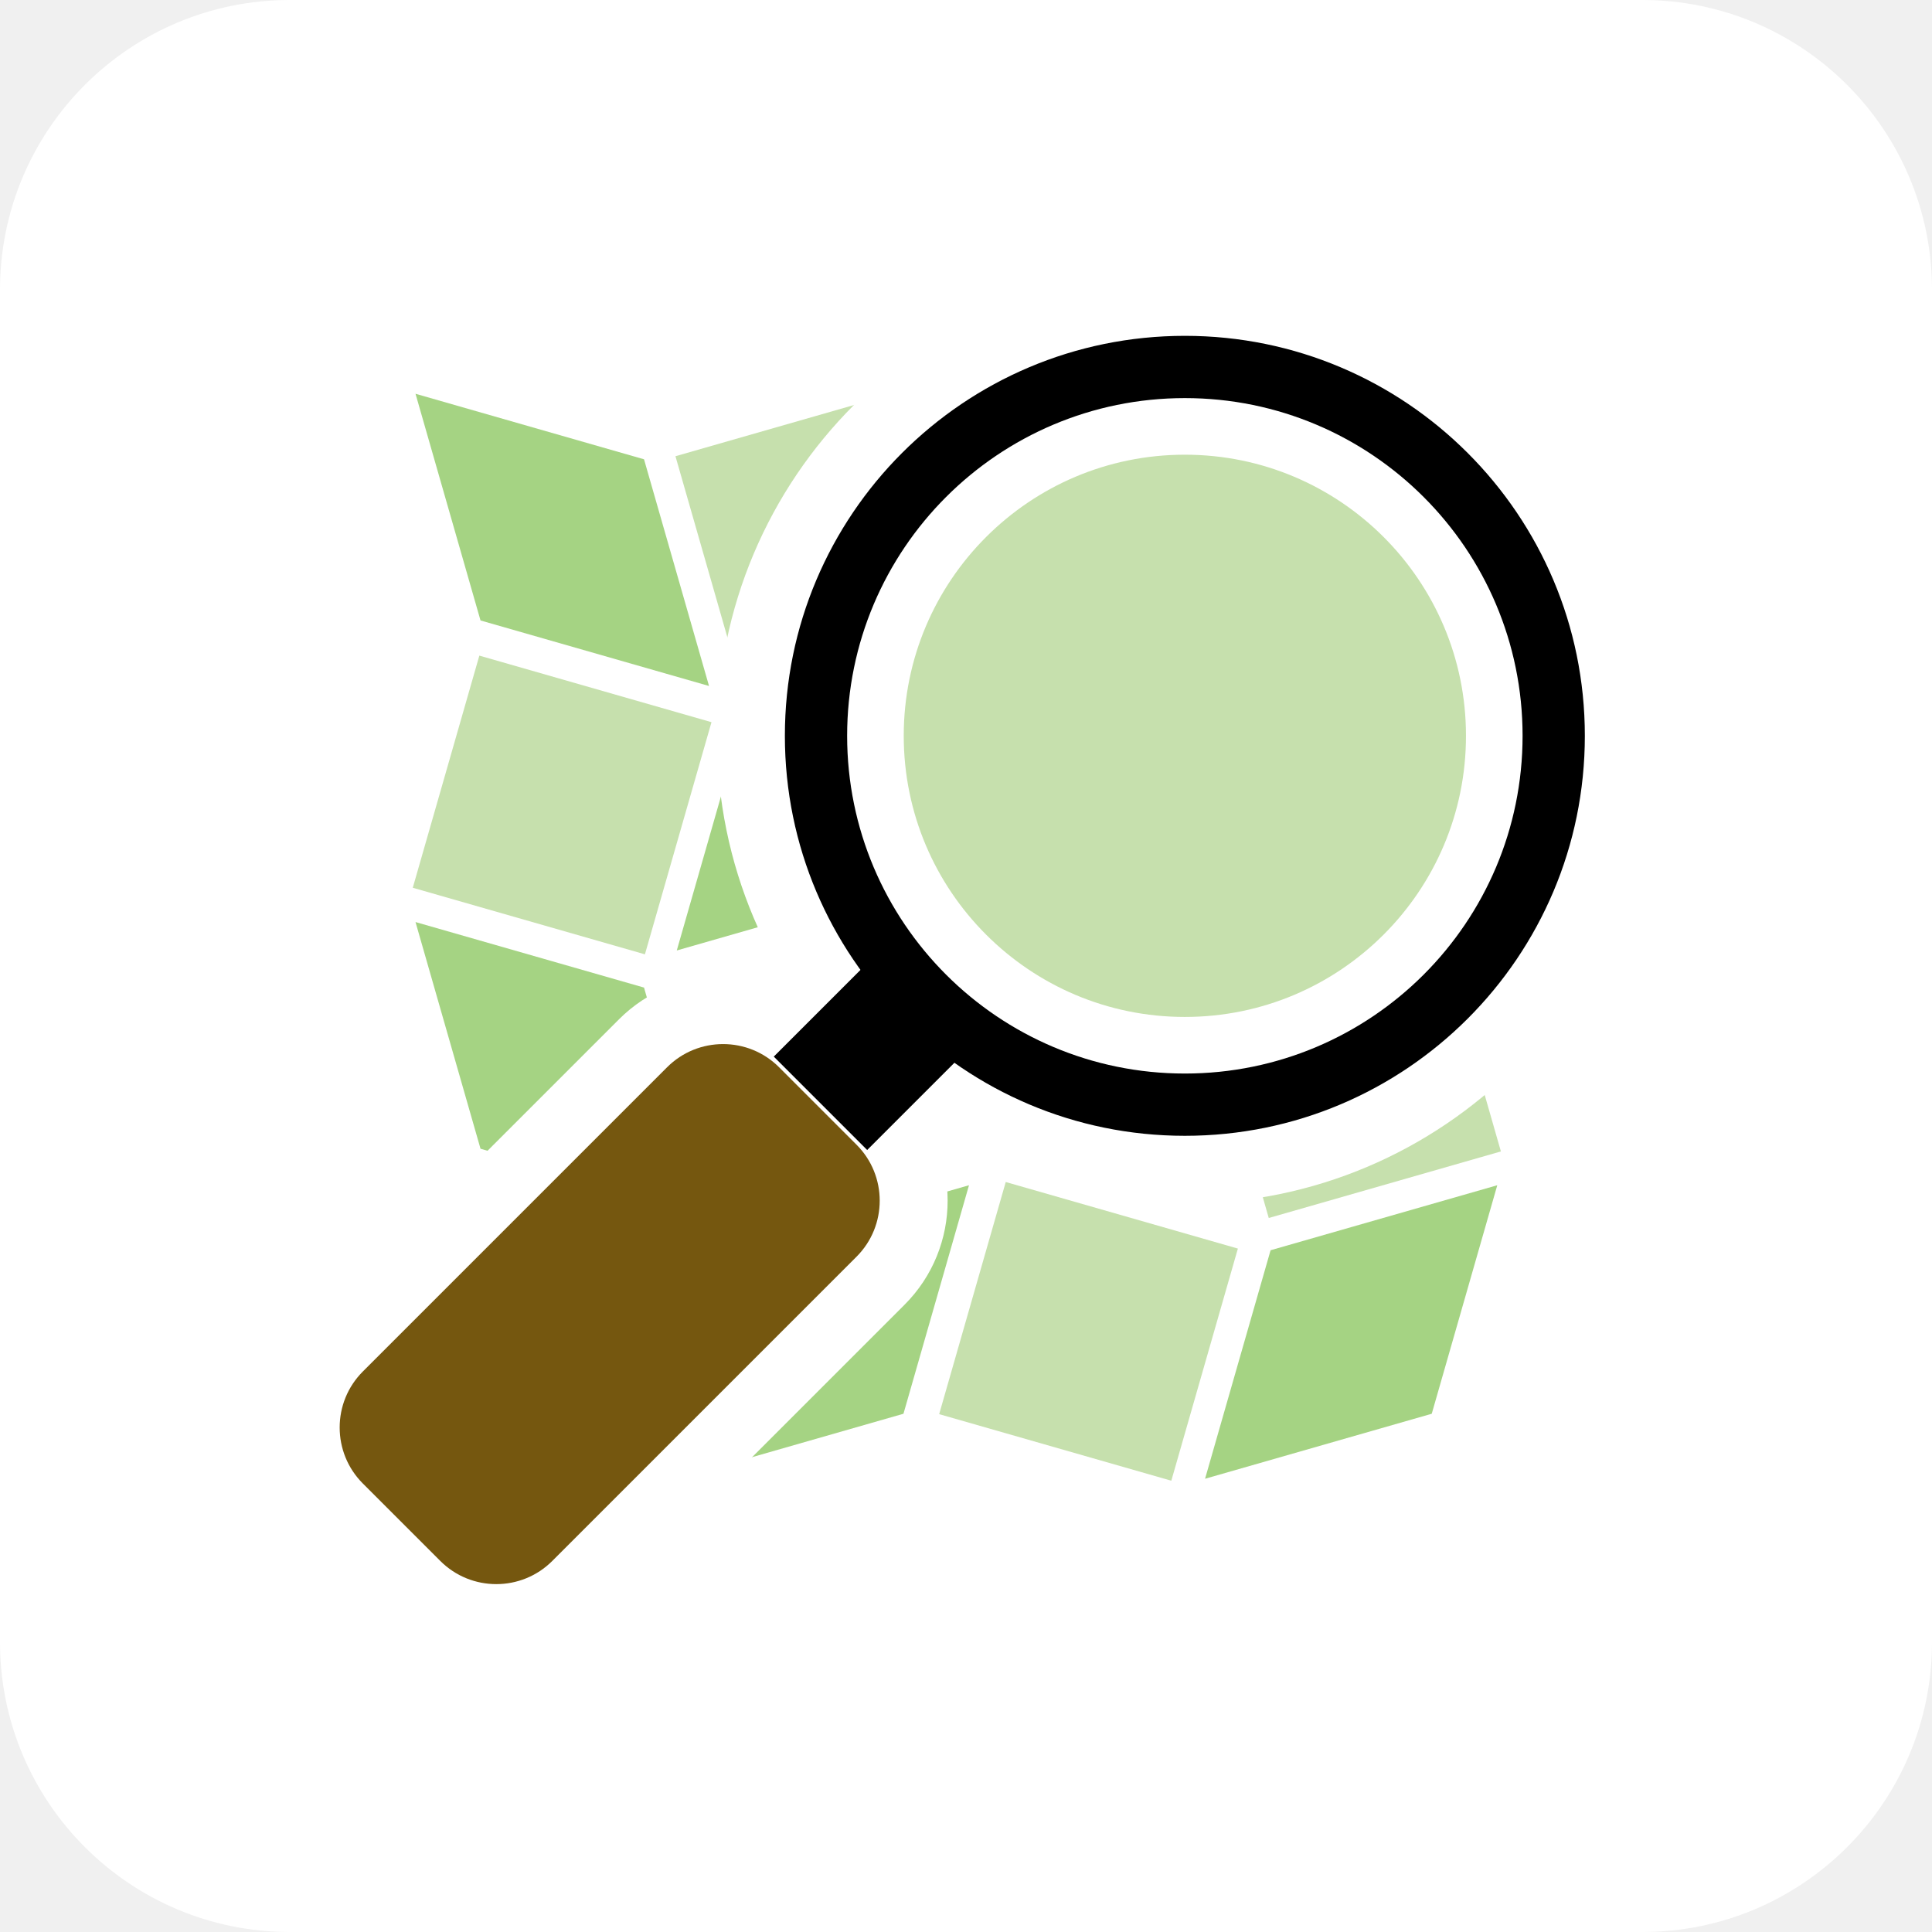
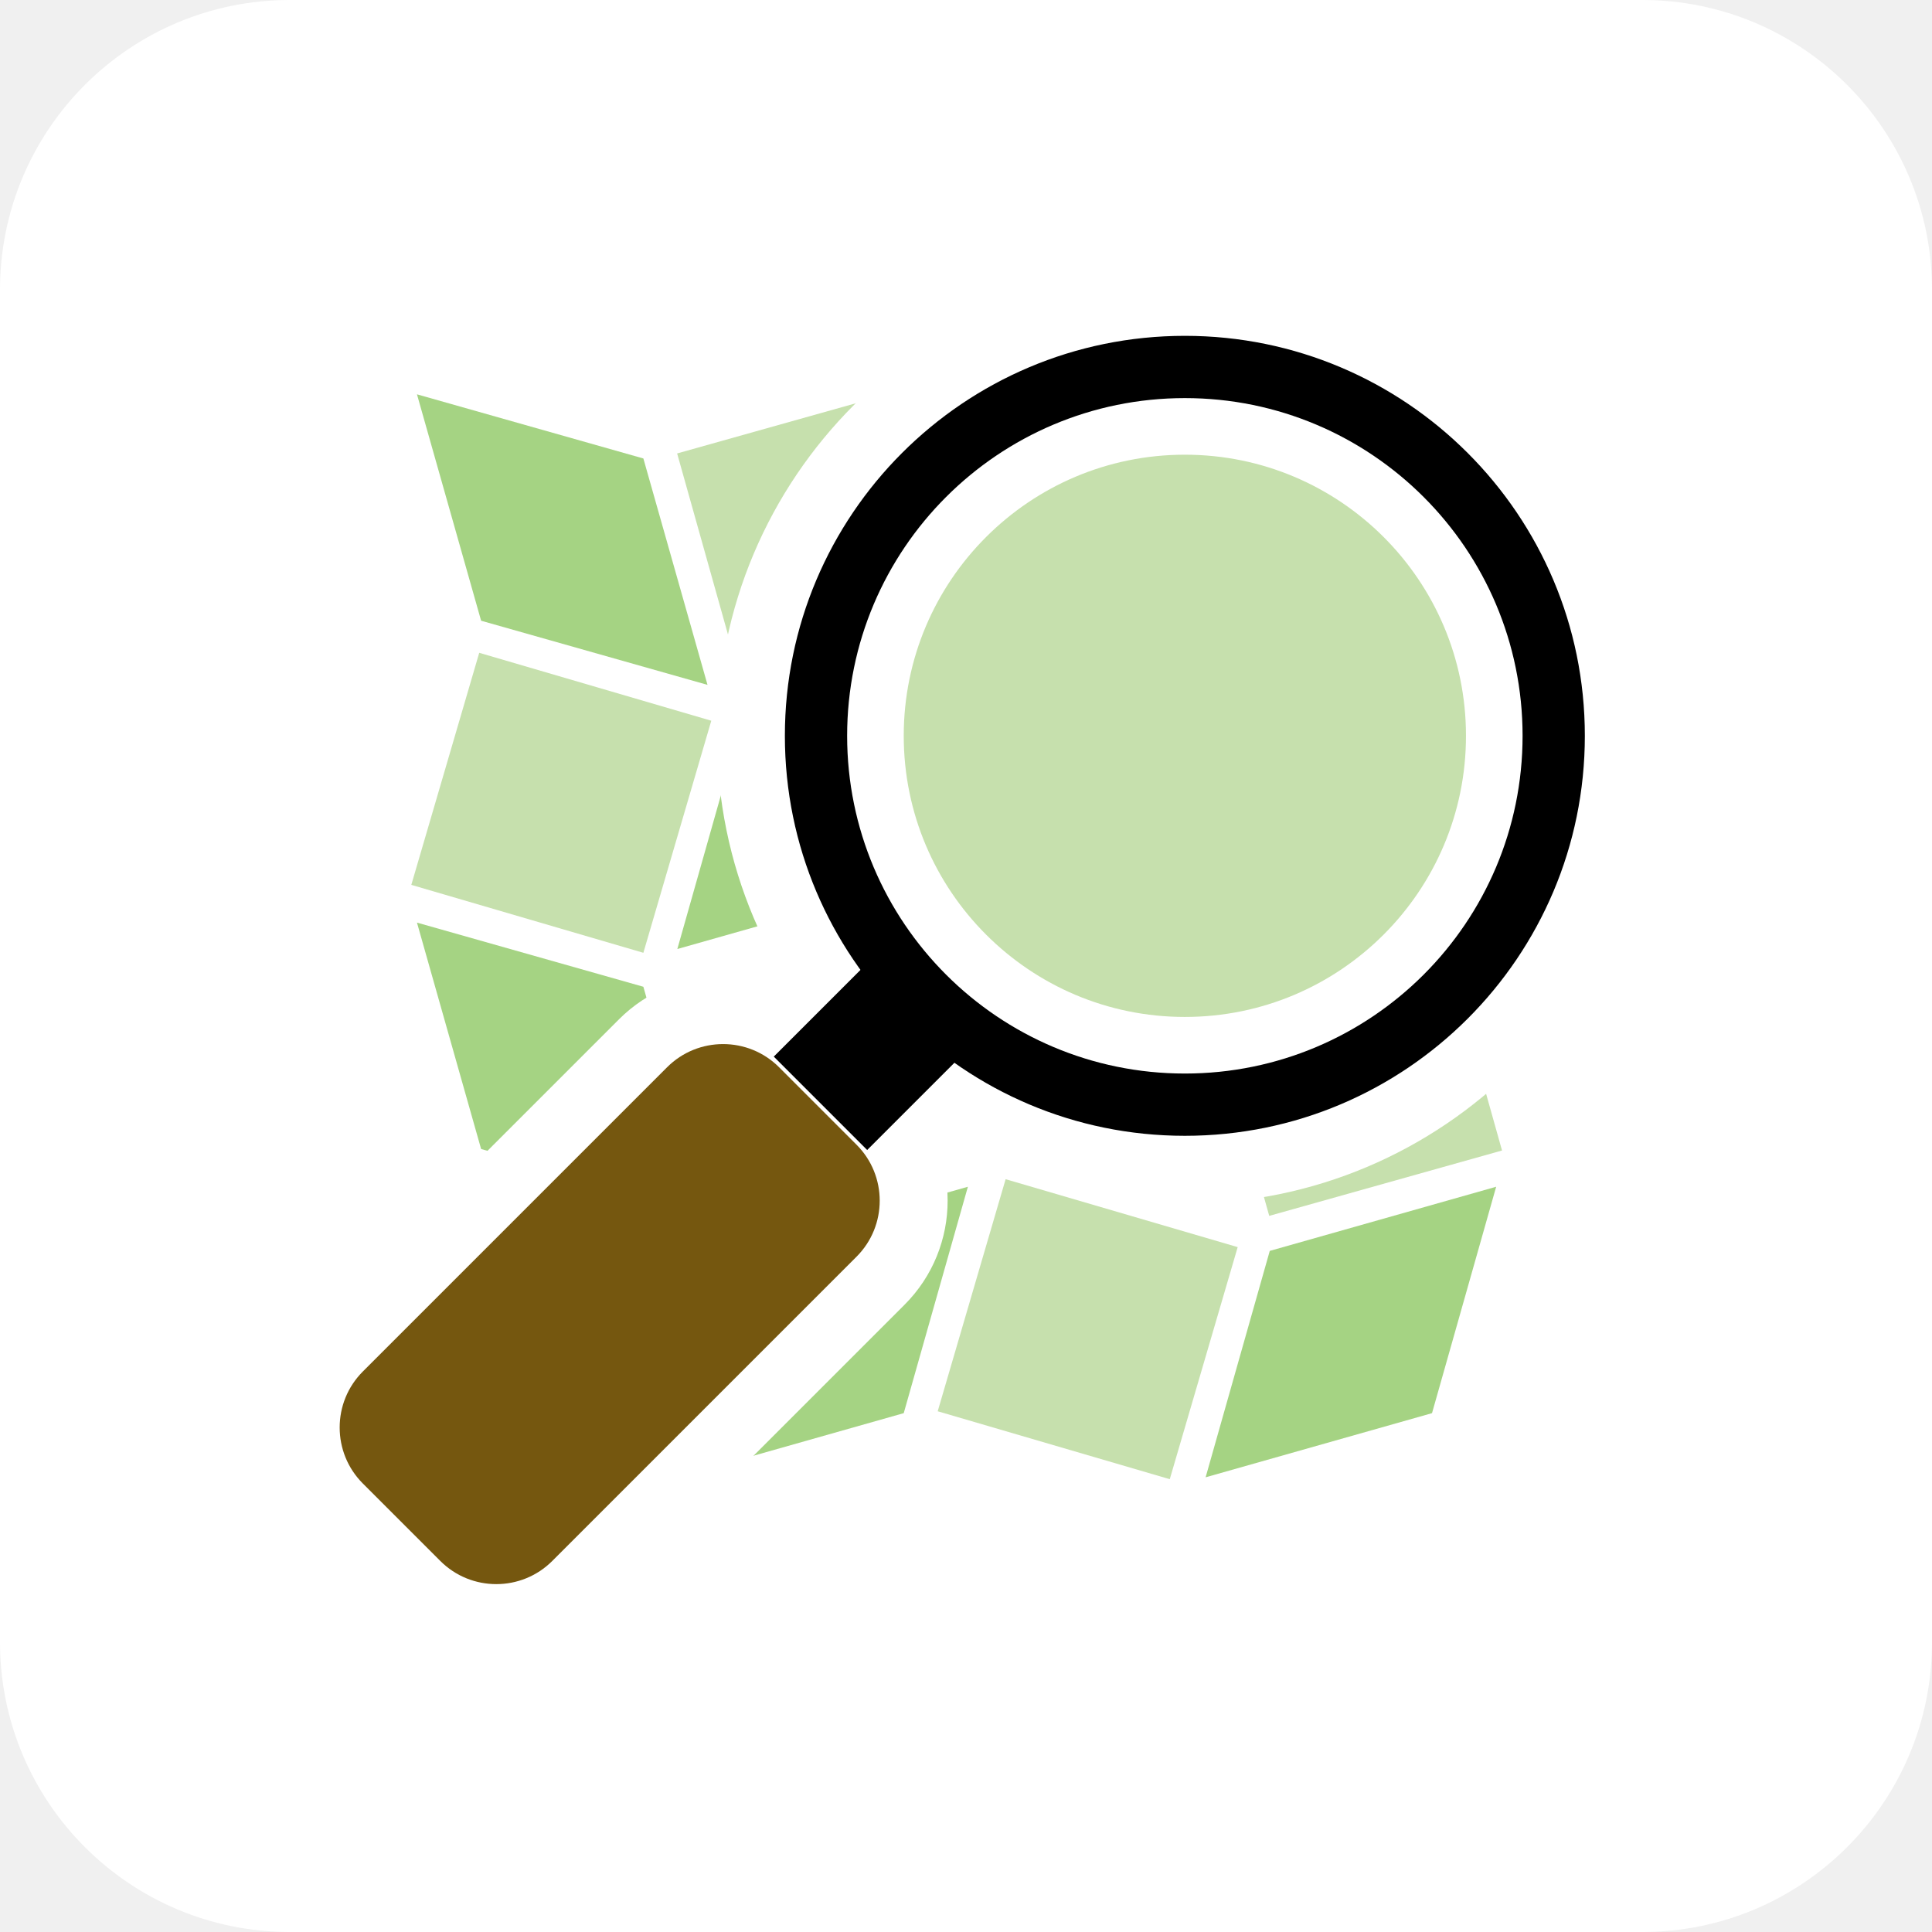
<svg xmlns="http://www.w3.org/2000/svg" aria-label="OpenStreetMap" role="img" viewBox="0 0 512 512">
  <rect width="512" height="512" rx="15%" fill="#fff" />
-   <rect fill="#c6e0ad" transform="rotate(16)" x="170" y="132" width="64" height="64" id="a" />
-   <rect fill="#a5d383" transform="rotate(106) skewX(32)" x="485" y="-468" width="63" height="53" id="b" />
+   <path d="M127 173l61.5 18-18 61.5-61.5-18" fill="#c6e0ad" id="a" />
+   <path d="M336.5 331.5l60 -17-17 60-60 17" fill="#a5d383" id="b" />
  <use href="#a" x="139.5" y="139.5" />
  <use href="#b" x="-140" />
  <use href="#b" x="-140" y="-140" />
  <use href="#a" x="281" y="-367" transform="rotate(58)" />
  <use href="#b" transform="rotate(90)" x="-75" y="-502" />
  <use href="#b" transform="rotate(90)" x="-215" y="-502" />
  <use href="#a" x="88" y="-323" transform="rotate(58)" />
  <rect fill="#75570f" stroke="#fff" stroke-width="18" transform="rotate(135)" x="45" y="-405" width="174" height="89" rx="30" />
  <ellipse stroke="#fff" stroke-width="18" cx="314" cy="195" rx="115" />
  <ellipse stroke="#fff" stroke-width="15" cx="314" cy="195" fill="#c6e0ad" rx="82" />
  <rect transform="rotate(45)" x="343" y="18" width="35" height="35" />
</svg>
